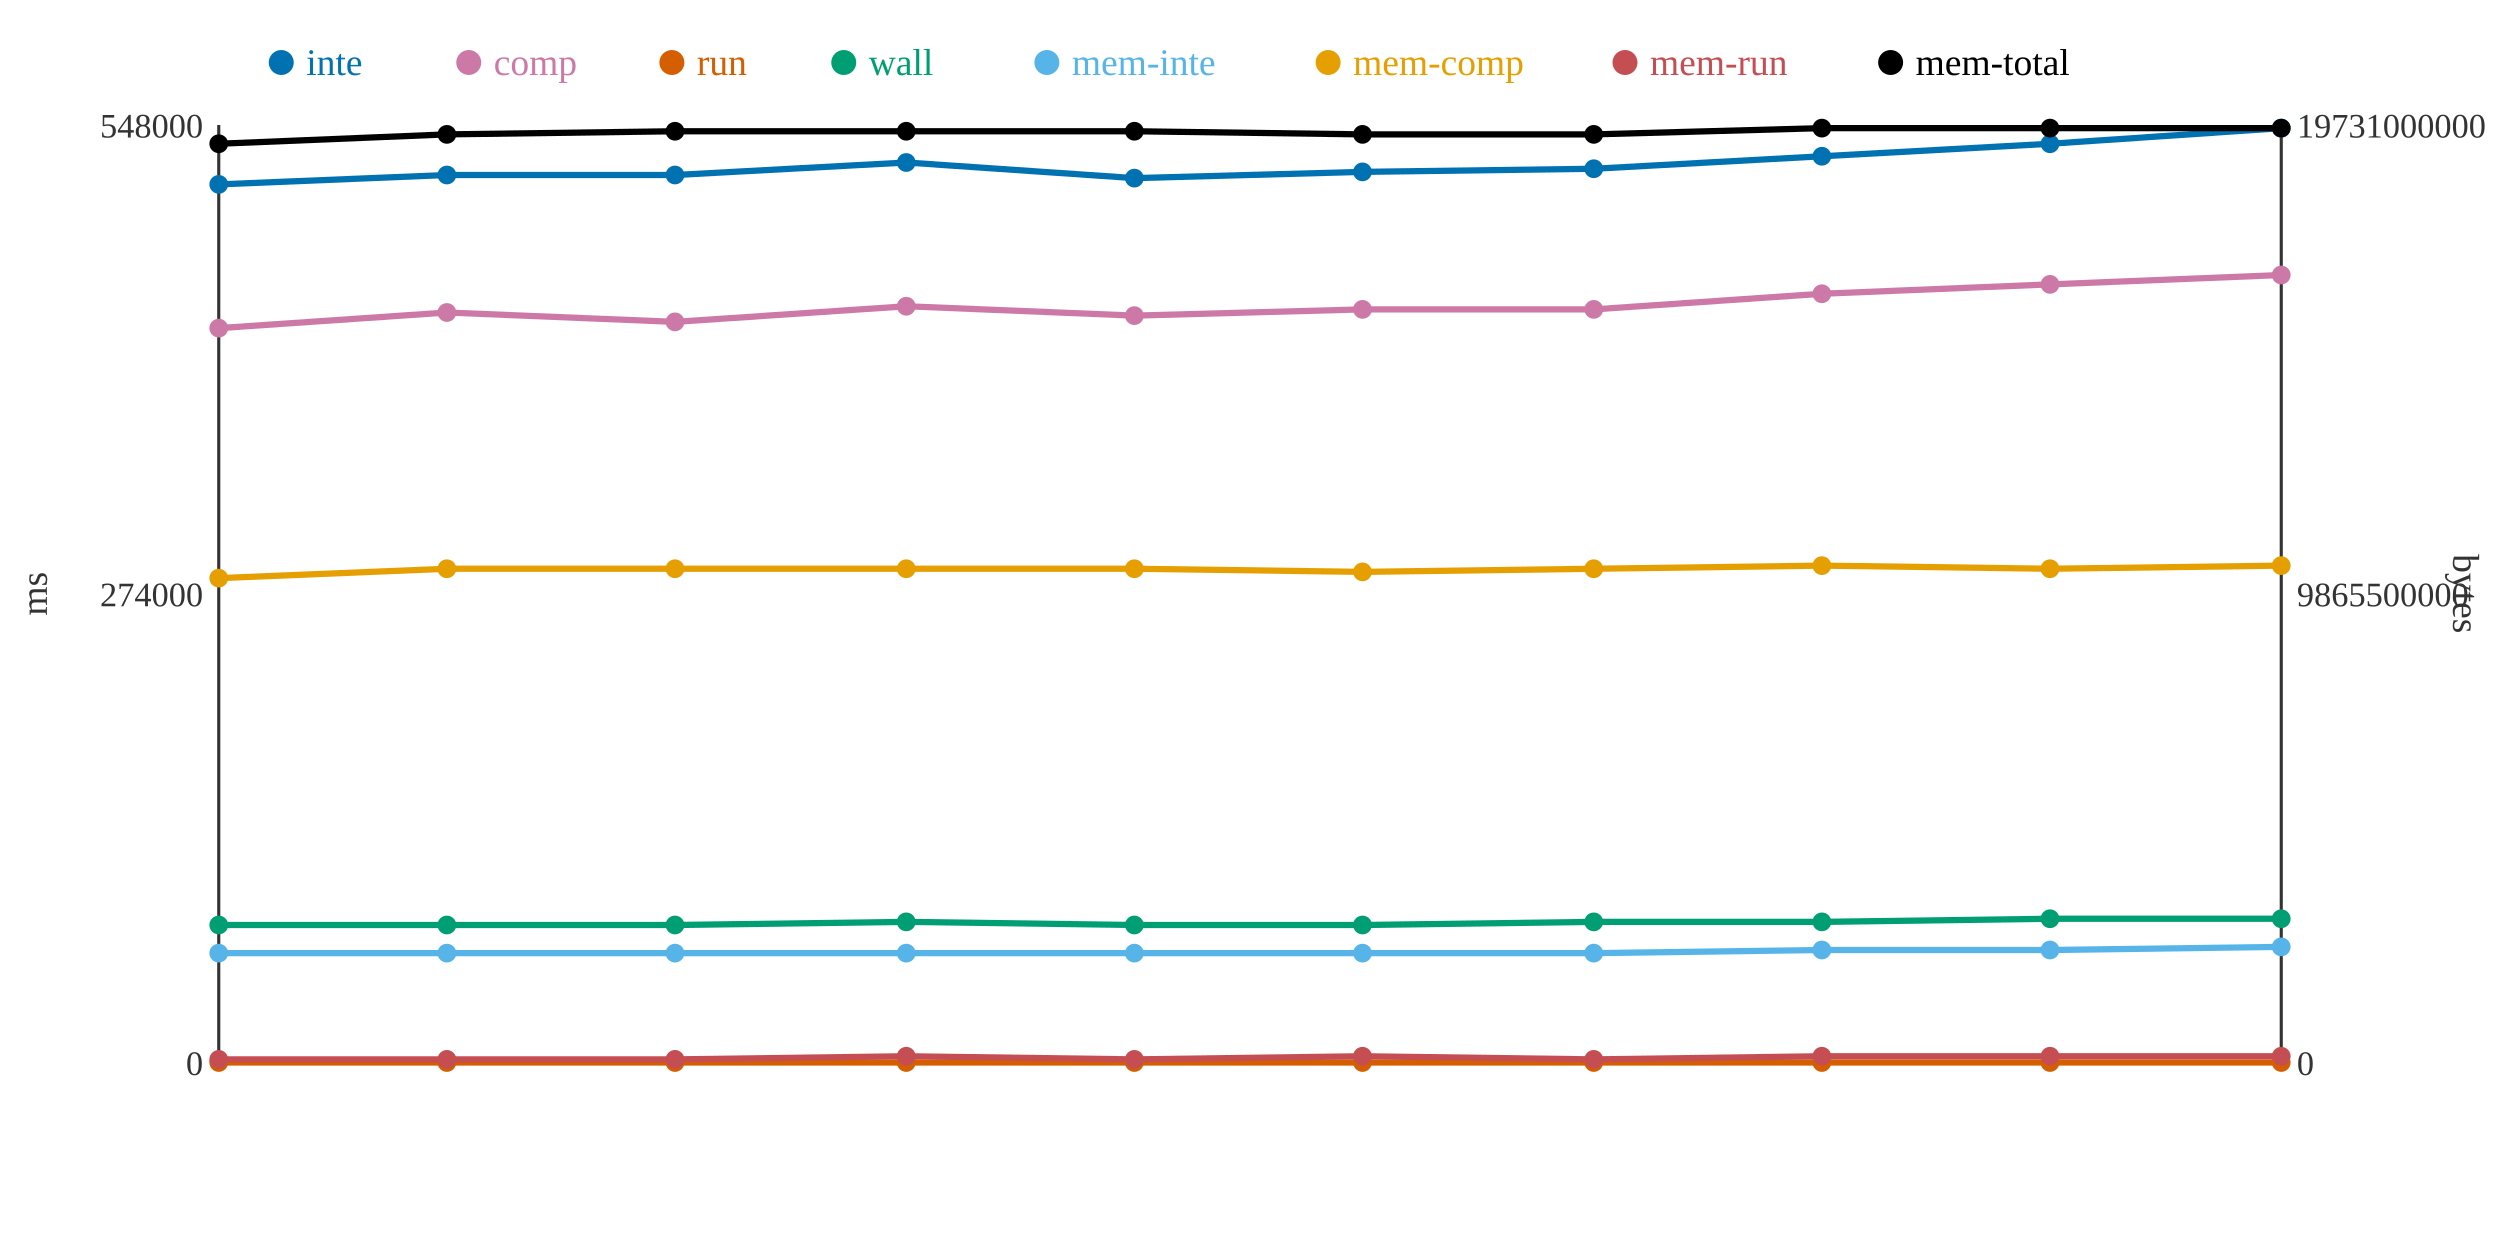
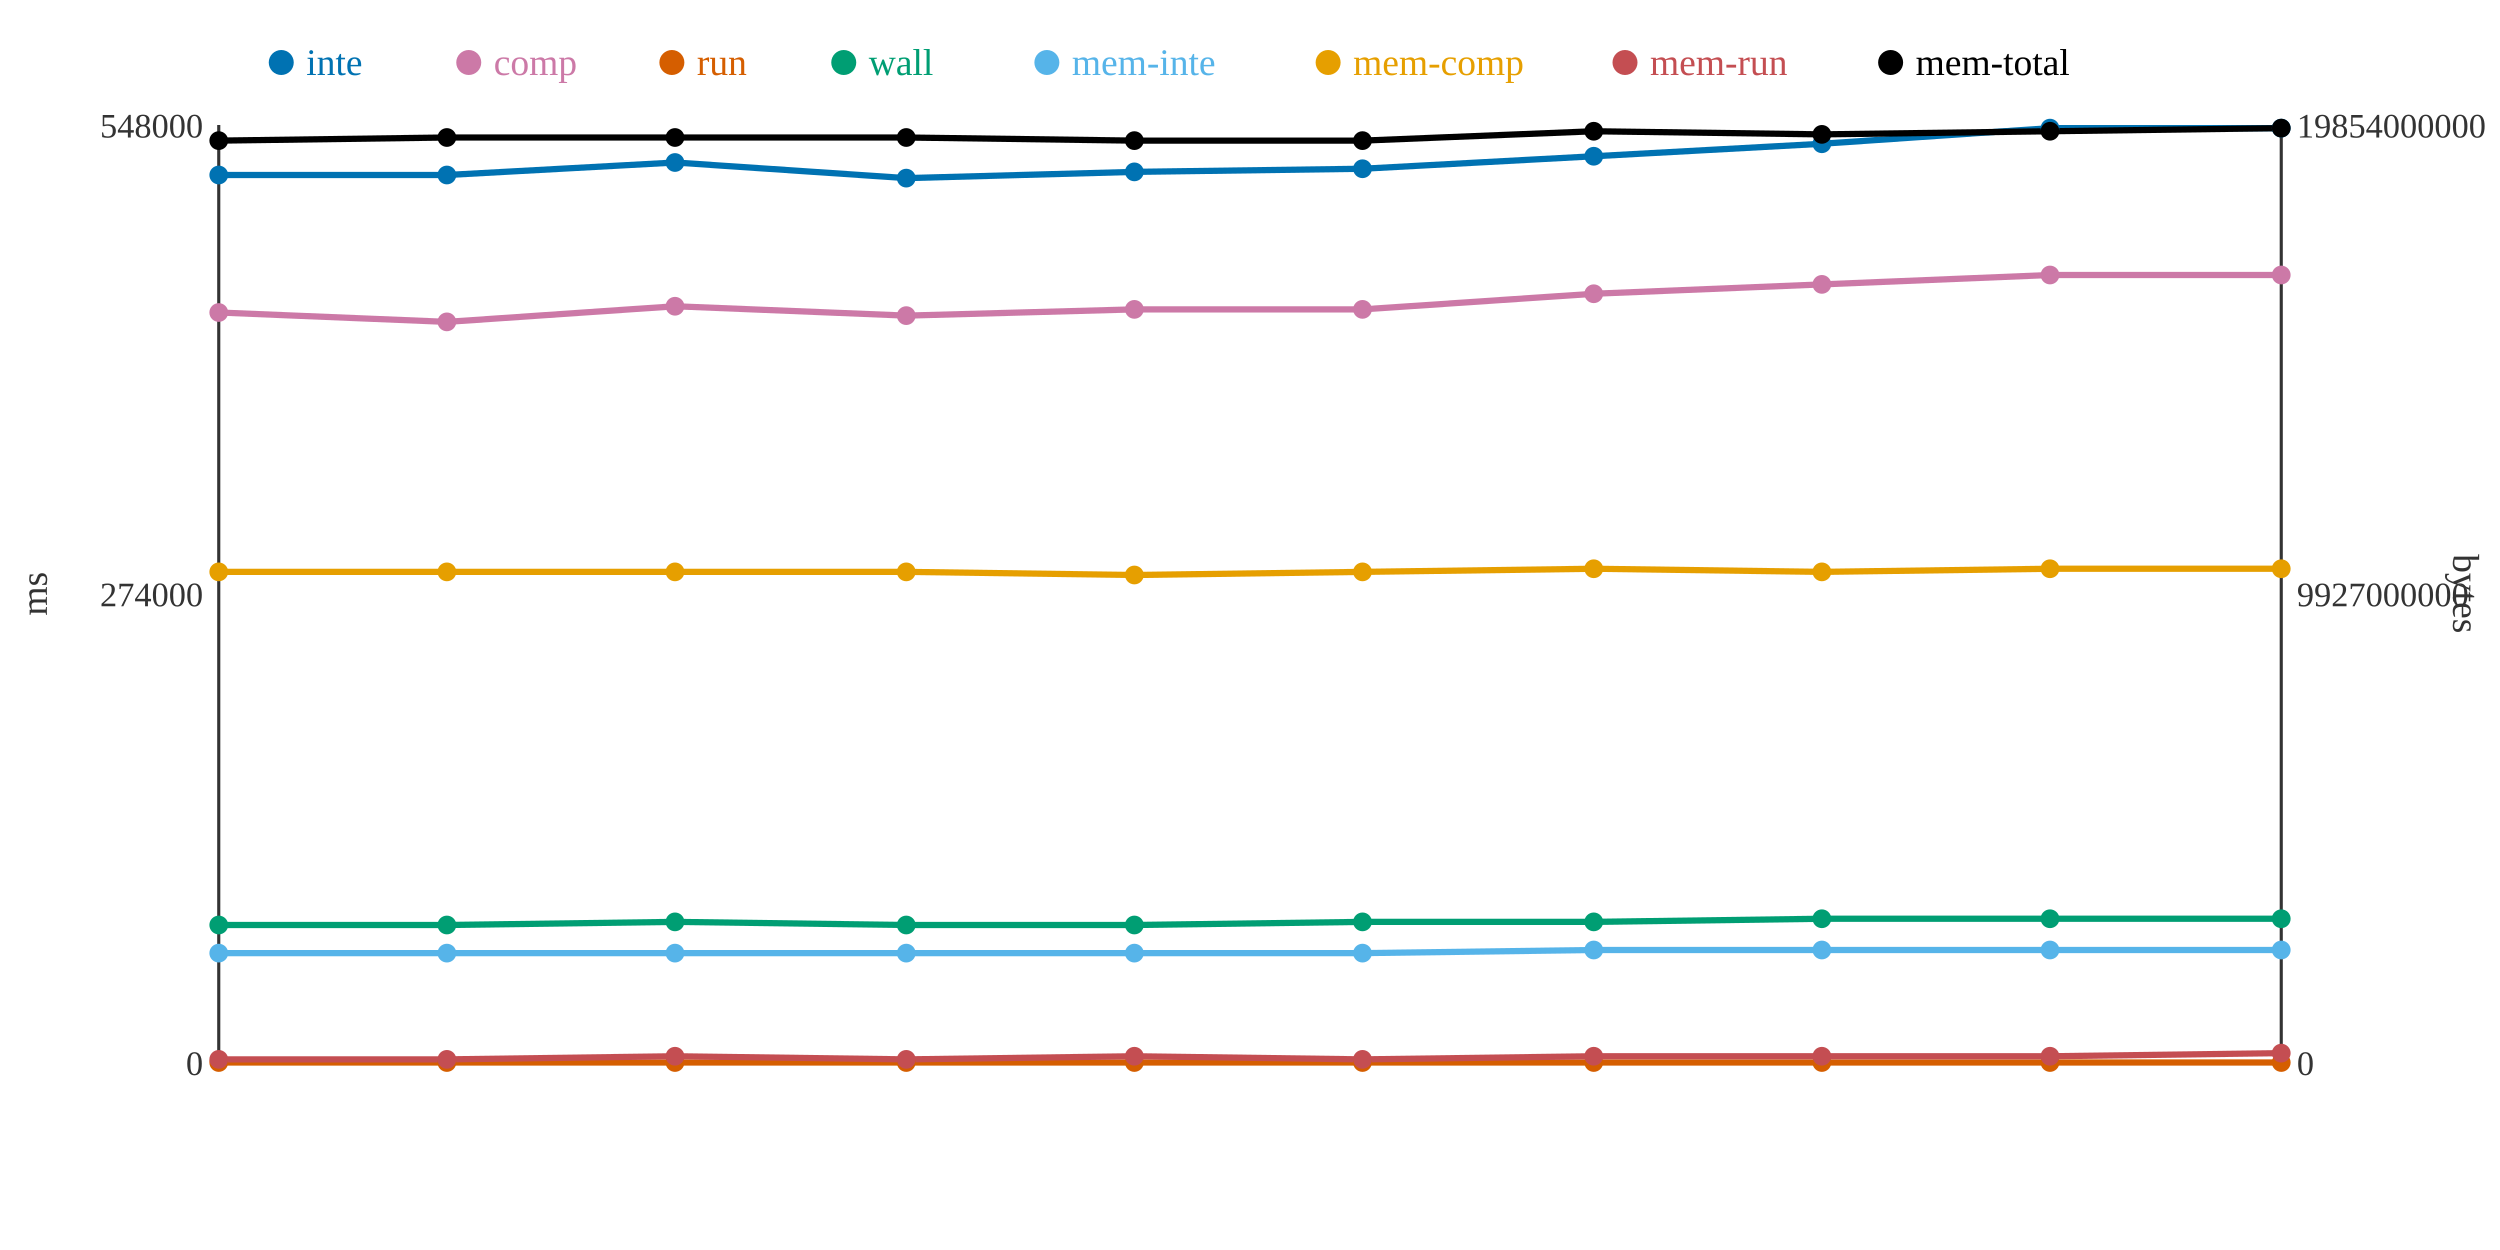
<svg xmlns="http://www.w3.org/2000/svg" width="800" height="400">
  <rect width="800" height="400" fill="white" />
  <line x1="70" y1="40" x2="70" y2="340" stroke="#333" stroke-width="1" />
  <line x1="70" y1="340" x2="730" y2="340" stroke="#333" stroke-width="1" />
  <line x1="730" y1="40" x2="730" y2="340" stroke="#333" stroke-width="1" />
  <text x="65" y="344" text-anchor="end" font-size="11" fill="#333">0</text>
  <text x="65" y="194" text-anchor="end" font-size="11" fill="#333">274000</text>
  <text x="65" y="44" text-anchor="end" font-size="11" fill="#333">548000</text>
  <text x="15" y="190" text-anchor="middle" font-size="12" fill="#333" transform="rotate(-90 15 190)">ms</text>
  <text x="735" y="344" text-anchor="start" font-size="11" fill="#333">0</text>
-   <text x="735" y="194" text-anchor="start" font-size="11" fill="#333">9865500000</text>
-   <text x="735" y="44" text-anchor="start" font-size="11" fill="#333">19731000000</text>
+   <text x="735" y="194" text-anchor="start" font-size="11" fill="#333">9927000000</text>
+   <text x="735" y="44" text-anchor="start" font-size="11" fill="#333">19854000000</text>
  <text x="785" y="190" text-anchor="middle" font-size="12" fill="#333" transform="rotate(90 785 190)">bytes</text>
-   <polyline points="70,59 143,56 216,56 290,52 363,57 436,55 510,54 583,50 656,46 730,41" fill="none" stroke="#0072B2" stroke-width="2" />
-   <polyline points="70,105 143,100 216,103 290,98 363,101 436,99 510,99 583,94 656,91 730,88" fill="none" stroke="#CC79A7" stroke-width="2" />
+   <polyline points="70,56 143,56 216,52 290,57 363,55 436,54 510,50 583,46 656,41 730,41" fill="none" stroke="#0072B2" stroke-width="2" />
+   <polyline points="70,100 143,103 216,98 290,101 363,99 436,99 510,94 583,91 656,88 730,88" fill="none" stroke="#CC79A7" stroke-width="2" />
  <polyline points="70,340 143,340 216,340 290,340 363,340 436,340 510,340 583,340 656,340 730,340" fill="none" stroke="#D55E00" stroke-width="2" />
-   <polyline points="70,296 143,296 216,296 290,295 363,296 436,296 510,295 583,295 656,294 730,294" fill="none" stroke="#009E73" stroke-width="2" />
-   <polyline points="70,305 143,305 216,305 290,305 363,305 436,305 510,305 583,304 656,304 730,303" fill="none" stroke="#56B4E9" stroke-width="2" />
-   <polyline points="70,185 143,182 216,182 290,182 363,182 436,183 510,182 583,181 656,182 730,181" fill="none" stroke="#E69F00" stroke-width="2" />
-   <polyline points="70,339 143,339 216,339 290,338 363,339 436,338 510,339 583,338 656,338 730,338" fill="none" stroke="#C44E52" stroke-width="2" />
-   <polyline points="70,46 143,43 216,42 290,42 363,42 436,43 510,43 583,41 656,41 730,41" fill="none" stroke="#000000" stroke-width="2" />
-   <circle cx="70" cy="59" r="3" fill="#0072B2" />
-   <circle cx="70" cy="105" r="3" fill="#CC79A7" />
+   <polyline points="70,296 143,296 216,295 290,296 363,296 436,295 510,295 583,294 656,294 730,294" fill="none" stroke="#009E73" stroke-width="2" />
+   <polyline points="70,305 143,305 216,305 290,305 363,305 436,305 510,304 583,304 656,304 730,304" fill="none" stroke="#56B4E9" stroke-width="2" />
+   <polyline points="70,183 143,183 216,183 290,183 363,184 436,183 510,182 583,183 656,182 730,182" fill="none" stroke="#E69F00" stroke-width="2" />
+   <polyline points="70,339 143,339 216,338 290,339 363,338 436,339 510,338 583,338 656,338 730,337" fill="none" stroke="#C44E52" stroke-width="2" />
+   <polyline points="70,45 143,44 216,44 290,44 363,45 436,45 510,42 583,43 656,42 730,41" fill="none" stroke="#000000" stroke-width="2" />
+   <circle cx="70" cy="56" r="3" fill="#0072B2" />
+   <circle cx="70" cy="100" r="3" fill="#CC79A7" />
  <circle cx="70" cy="340" r="3" fill="#D55E00" />
  <circle cx="70" cy="296" r="3" fill="#009E73" />
  <circle cx="70" cy="305" r="3" fill="#56B4E9" />
-   <circle cx="70" cy="185" r="3" fill="#E69F00" />
+   <circle cx="70" cy="183" r="3" fill="#E69F00" />
  <circle cx="70" cy="339" r="3" fill="#C44E52" />
-   <circle cx="70" cy="46" r="3" fill="#000000" />
+   <circle cx="70" cy="45" r="3" fill="#000000" />
  <circle cx="143" cy="56" r="3" fill="#0072B2" />
-   <circle cx="143" cy="100" r="3" fill="#CC79A7" />
+   <circle cx="143" cy="103" r="3" fill="#CC79A7" />
  <circle cx="143" cy="340" r="3" fill="#D55E00" />
  <circle cx="143" cy="296" r="3" fill="#009E73" />
  <circle cx="143" cy="305" r="3" fill="#56B4E9" />
-   <circle cx="143" cy="182" r="3" fill="#E69F00" />
+   <circle cx="143" cy="183" r="3" fill="#E69F00" />
  <circle cx="143" cy="339" r="3" fill="#C44E52" />
-   <circle cx="143" cy="43" r="3" fill="#000000" />
-   <circle cx="216" cy="56" r="3" fill="#0072B2" />
-   <circle cx="216" cy="103" r="3" fill="#CC79A7" />
+   <circle cx="143" cy="44" r="3" fill="#000000" />
+   <circle cx="216" cy="52" r="3" fill="#0072B2" />
+   <circle cx="216" cy="98" r="3" fill="#CC79A7" />
  <circle cx="216" cy="340" r="3" fill="#D55E00" />
-   <circle cx="216" cy="296" r="3" fill="#009E73" />
+   <circle cx="216" cy="295" r="3" fill="#009E73" />
  <circle cx="216" cy="305" r="3" fill="#56B4E9" />
-   <circle cx="216" cy="182" r="3" fill="#E69F00" />
-   <circle cx="216" cy="339" r="3" fill="#C44E52" />
-   <circle cx="216" cy="42" r="3" fill="#000000" />
-   <circle cx="290" cy="52" r="3" fill="#0072B2" />
-   <circle cx="290" cy="98" r="3" fill="#CC79A7" />
+   <circle cx="216" cy="183" r="3" fill="#E69F00" />
+   <circle cx="216" cy="338" r="3" fill="#C44E52" />
+   <circle cx="216" cy="44" r="3" fill="#000000" />
+   <circle cx="290" cy="57" r="3" fill="#0072B2" />
+   <circle cx="290" cy="101" r="3" fill="#CC79A7" />
  <circle cx="290" cy="340" r="3" fill="#D55E00" />
-   <circle cx="290" cy="295" r="3" fill="#009E73" />
+   <circle cx="290" cy="296" r="3" fill="#009E73" />
  <circle cx="290" cy="305" r="3" fill="#56B4E9" />
-   <circle cx="290" cy="182" r="3" fill="#E69F00" />
-   <circle cx="290" cy="338" r="3" fill="#C44E52" />
-   <circle cx="290" cy="42" r="3" fill="#000000" />
-   <circle cx="363" cy="57" r="3" fill="#0072B2" />
-   <circle cx="363" cy="101" r="3" fill="#CC79A7" />
+   <circle cx="290" cy="183" r="3" fill="#E69F00" />
+   <circle cx="290" cy="339" r="3" fill="#C44E52" />
+   <circle cx="290" cy="44" r="3" fill="#000000" />
+   <circle cx="363" cy="55" r="3" fill="#0072B2" />
+   <circle cx="363" cy="99" r="3" fill="#CC79A7" />
  <circle cx="363" cy="340" r="3" fill="#D55E00" />
  <circle cx="363" cy="296" r="3" fill="#009E73" />
  <circle cx="363" cy="305" r="3" fill="#56B4E9" />
-   <circle cx="363" cy="182" r="3" fill="#E69F00" />
-   <circle cx="363" cy="339" r="3" fill="#C44E52" />
-   <circle cx="363" cy="42" r="3" fill="#000000" />
-   <circle cx="436" cy="55" r="3" fill="#0072B2" />
+   <circle cx="363" cy="184" r="3" fill="#E69F00" />
+   <circle cx="363" cy="338" r="3" fill="#C44E52" />
+   <circle cx="363" cy="45" r="3" fill="#000000" />
+   <circle cx="436" cy="54" r="3" fill="#0072B2" />
  <circle cx="436" cy="99" r="3" fill="#CC79A7" />
  <circle cx="436" cy="340" r="3" fill="#D55E00" />
-   <circle cx="436" cy="296" r="3" fill="#009E73" />
+   <circle cx="436" cy="295" r="3" fill="#009E73" />
  <circle cx="436" cy="305" r="3" fill="#56B4E9" />
  <circle cx="436" cy="183" r="3" fill="#E69F00" />
-   <circle cx="436" cy="338" r="3" fill="#C44E52" />
-   <circle cx="436" cy="43" r="3" fill="#000000" />
-   <circle cx="510" cy="54" r="3" fill="#0072B2" />
-   <circle cx="510" cy="99" r="3" fill="#CC79A7" />
+   <circle cx="436" cy="339" r="3" fill="#C44E52" />
+   <circle cx="436" cy="45" r="3" fill="#000000" />
+   <circle cx="510" cy="50" r="3" fill="#0072B2" />
+   <circle cx="510" cy="94" r="3" fill="#CC79A7" />
  <circle cx="510" cy="340" r="3" fill="#D55E00" />
  <circle cx="510" cy="295" r="3" fill="#009E73" />
-   <circle cx="510" cy="305" r="3" fill="#56B4E9" />
+   <circle cx="510" cy="304" r="3" fill="#56B4E9" />
  <circle cx="510" cy="182" r="3" fill="#E69F00" />
-   <circle cx="510" cy="339" r="3" fill="#C44E52" />
-   <circle cx="510" cy="43" r="3" fill="#000000" />
-   <circle cx="583" cy="50" r="3" fill="#0072B2" />
-   <circle cx="583" cy="94" r="3" fill="#CC79A7" />
+   <circle cx="510" cy="338" r="3" fill="#C44E52" />
+   <circle cx="510" cy="42" r="3" fill="#000000" />
+   <circle cx="583" cy="46" r="3" fill="#0072B2" />
+   <circle cx="583" cy="91" r="3" fill="#CC79A7" />
  <circle cx="583" cy="340" r="3" fill="#D55E00" />
-   <circle cx="583" cy="295" r="3" fill="#009E73" />
+   <circle cx="583" cy="294" r="3" fill="#009E73" />
  <circle cx="583" cy="304" r="3" fill="#56B4E9" />
-   <circle cx="583" cy="181" r="3" fill="#E69F00" />
+   <circle cx="583" cy="183" r="3" fill="#E69F00" />
  <circle cx="583" cy="338" r="3" fill="#C44E52" />
-   <circle cx="583" cy="41" r="3" fill="#000000" />
-   <circle cx="656" cy="46" r="3" fill="#0072B2" />
-   <circle cx="656" cy="91" r="3" fill="#CC79A7" />
+   <circle cx="583" cy="43" r="3" fill="#000000" />
+   <circle cx="656" cy="41" r="3" fill="#0072B2" />
+   <circle cx="656" cy="88" r="3" fill="#CC79A7" />
  <circle cx="656" cy="340" r="3" fill="#D55E00" />
  <circle cx="656" cy="294" r="3" fill="#009E73" />
  <circle cx="656" cy="304" r="3" fill="#56B4E9" />
  <circle cx="656" cy="182" r="3" fill="#E69F00" />
  <circle cx="656" cy="338" r="3" fill="#C44E52" />
-   <circle cx="656" cy="41" r="3" fill="#000000" />
+   <circle cx="656" cy="42" r="3" fill="#000000" />
  <circle cx="730" cy="41" r="3" fill="#0072B2" />
  <circle cx="730" cy="88" r="3" fill="#CC79A7" />
  <circle cx="730" cy="340" r="3" fill="#D55E00" />
  <circle cx="730" cy="294" r="3" fill="#009E73" />
-   <circle cx="730" cy="303" r="3" fill="#56B4E9" />
-   <circle cx="730" cy="181" r="3" fill="#E69F00" />
-   <circle cx="730" cy="338" r="3" fill="#C44E52" />
+   <circle cx="730" cy="304" r="3" fill="#56B4E9" />
+   <circle cx="730" cy="182" r="3" fill="#E69F00" />
+   <circle cx="730" cy="337" r="3" fill="#C44E52" />
  <circle cx="730" cy="41" r="3" fill="#000000" />
  <circle cx="90" cy="20" r="4" fill="#0072B2" />
  <text x="98" y="24" text-anchor="start" font-size="12" fill="#0072B2">inte</text>
  <circle cx="150" cy="20" r="4" fill="#CC79A7" />
  <text x="158" y="24" text-anchor="start" font-size="12" fill="#CC79A7">comp</text>
  <circle cx="215" cy="20" r="4" fill="#D55E00" />
  <text x="223" y="24" text-anchor="start" font-size="12" fill="#D55E00">run</text>
  <circle cx="270" cy="20" r="4" fill="#009E73" />
  <text x="278" y="24" text-anchor="start" font-size="12" fill="#009E73">wall</text>
  <circle cx="335" cy="20" r="4" fill="#56B4E9" />
  <text x="343" y="24" text-anchor="start" font-size="12" fill="#56B4E9">mem-inte</text>
  <circle cx="425" cy="20" r="4" fill="#E69F00" />
  <text x="433" y="24" text-anchor="start" font-size="12" fill="#E69F00">mem-comp</text>
  <circle cx="520" cy="20" r="4" fill="#C44E52" />
  <text x="528" y="24" text-anchor="start" font-size="12" fill="#C44E52">mem-run</text>
  <circle cx="605" cy="20" r="4" fill="#000000" />
  <text x="613" y="24" text-anchor="start" font-size="12" fill="#000000">mem-total</text>
</svg>
